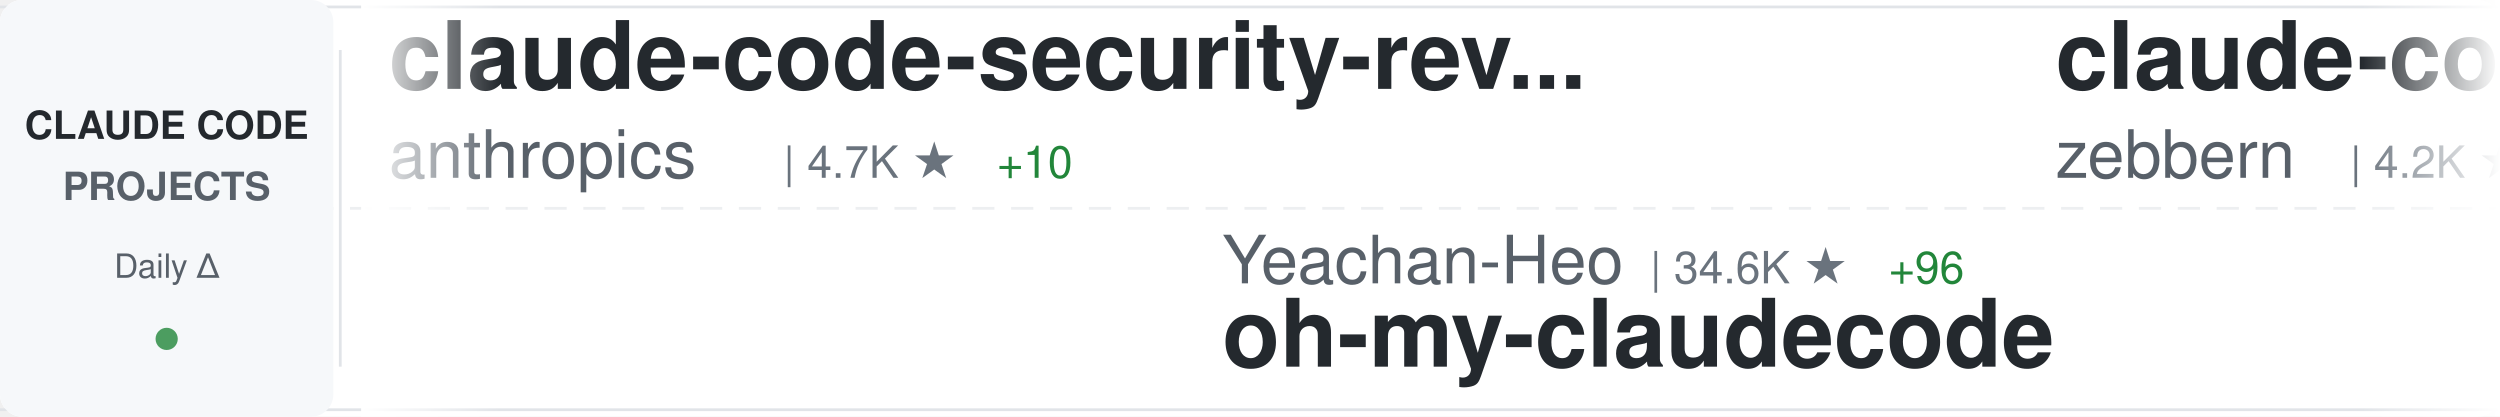
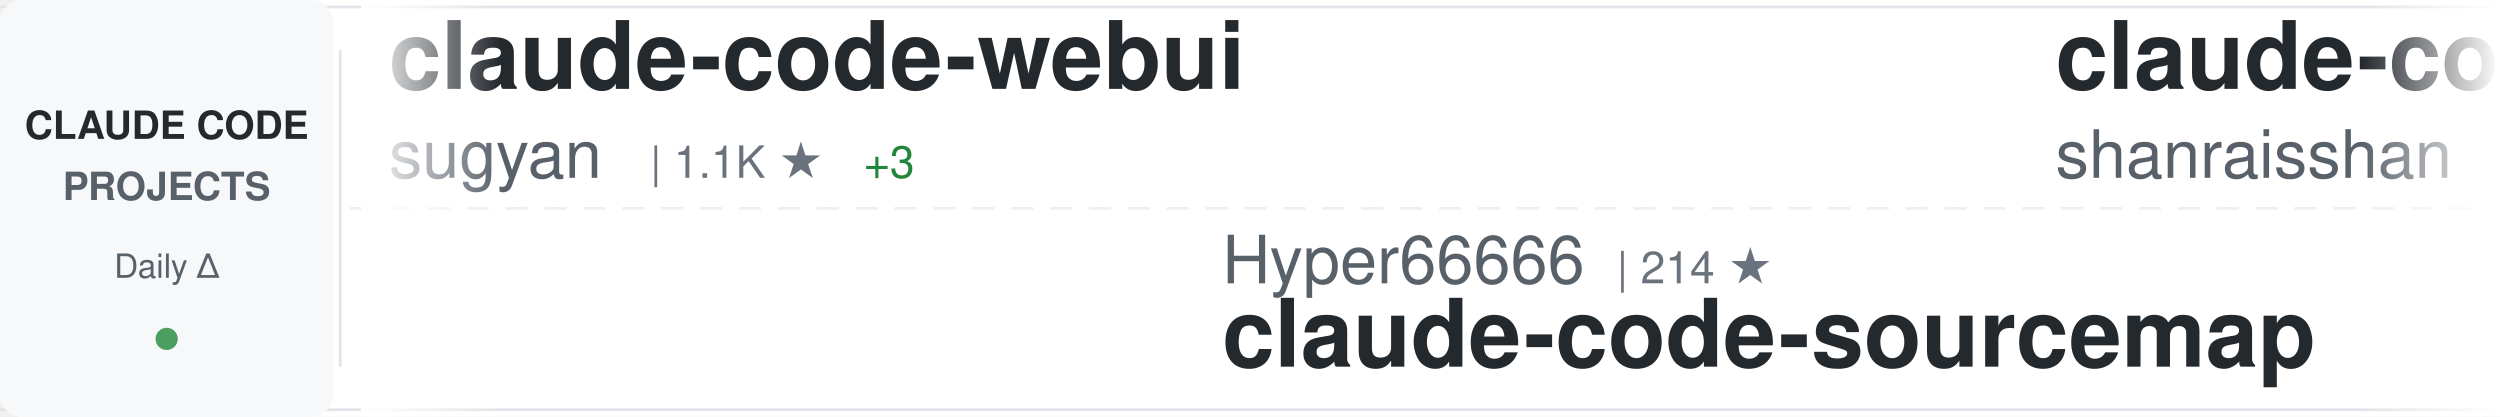
<svg xmlns="http://www.w3.org/2000/svg" width="900" height="150">
  <defs>
    <linearGradient id="awesomeLeftFade" x1="0%" y1="0%" x2="100%" y2="0%">
      <stop offset="0%" style="stop-color:#ffffff;stop-opacity:1" />
      <stop offset="100%" style="stop-color:#ffffff;stop-opacity:0" />
    </linearGradient>
    <linearGradient id="awesomeRightFade" x1="0%" y1="0%" x2="100%" y2="0%">
      <stop offset="0%" style="stop-color:#ffffff;stop-opacity:0" />
      <stop offset="100%" style="stop-color:#ffffff;stop-opacity:1" />
    </linearGradient>
  </defs>
  <rect width="900" height="150" fill="#ffffff" rx="8" />
  <rect x="0" y="2" width="900" height="1" fill="#e1e4e8" />
  <rect x="0" y="147" width="900" height="1" fill="#e1e4e8" />
  <line x1="0" y1="75" x2="900" y2="75" stroke="#e1e4e8" stroke-width="1" stroke-dasharray="8 6" opacity="0.6" />
  <rect x="0" y="0" width="120" height="150" fill="#f6f8fa" rx="8" />
  <text x="60" y="50" font-family="-apple-system, BlinkMacSystemFont, 'Segoe UI', Helvetica, Arial, sans-serif" font-size="14" font-weight="600" fill="#24292e" text-anchor="middle">CLAUDE CODE</text>
  <text x="60" y="72" font-family="-apple-system, BlinkMacSystemFont, 'Segoe UI', Helvetica, Arial, sans-serif" font-size="14" font-weight="600" fill="#586069" text-anchor="middle">PROJECTS</text>
  <text x="60" y="100" font-family="-apple-system, BlinkMacSystemFont, 'Segoe UI', Helvetica, Arial, sans-serif" font-size="12" font-weight="500" fill="#586069" text-anchor="middle">Daily Δ</text>
  <circle cx="60" cy="122" r="4" fill="#22863a" opacity="0.8" />
  <rect x="122" y="18" width="1" height="114" fill="#e1e4e8" />
  <clipPath id="awesomeTickerClip">
    <rect x="130" y="0" width="770" height="150" />
  </clipPath>
  <g clip-path="url(#awesomeTickerClip)">
    <g id="awesomeTickerItems">
      <animateTransform attributeName="transform" attributeType="XML" type="translate" from="0 0" to="-3000 0" dur="54s" repeatCount="indefinite" />
      <g transform="translate(0, 0)">
-         <text x="140" y="32" font-family="-apple-system, BlinkMacSystemFont, 'Segoe UI', Helvetica, Arial, sans-serif" font-size="34" font-weight="600" fill="#24292e">claude-code-security-rev...</text>
-         <text x="140" y="64" font-family="-apple-system, BlinkMacSystemFont, 'Segoe UI', Helvetica, Arial, sans-serif" font-size="24" font-weight="400" fill="#586069">anthropics</text>
-         <text x="282" y="64" font-family="-apple-system, BlinkMacSystemFont, 'Segoe UI', Helvetica, Arial, sans-serif" font-size="16" font-weight="500" fill="#6a737d">| 4.7K ★</text>
-         <text x="359" y="64" font-family="-apple-system, BlinkMacSystemFont, 'Segoe UI', Helvetica, Arial, sans-serif" font-size="16" font-weight="500" fill="#22863a"> +10</text>
+         <text x="140" y="32" font-family="-apple-system, BlinkMacSystemFont, 'Segoe UI', Helvetica, Arial, sans-serif" font-size="34" font-weight="600" fill="#24292e">claude-code-webui</text>
+         <text x="140" y="64" font-family="-apple-system, BlinkMacSystemFont, 'Segoe UI', Helvetica, Arial, sans-serif" font-size="24" font-weight="400" fill="#586069">sugyan</text>
+         <text x="234" y="64" font-family="-apple-system, BlinkMacSystemFont, 'Segoe UI', Helvetica, Arial, sans-serif" font-size="16" font-weight="500" fill="#6a737d">| 1.1K ★</text>
+         <text x="311" y="64" font-family="-apple-system, BlinkMacSystemFont, 'Segoe UI', Helvetica, Arial, sans-serif" font-size="16" font-weight="500" fill="#22863a"> +3</text>
      </g>
      <g transform="translate(300, 0)">
-         <text x="140" y="102" font-family="-apple-system, BlinkMacSystemFont, 'Segoe UI', Helvetica, Arial, sans-serif" font-size="24" font-weight="400" fill="#586069">Yeachan-Heo</text>
-         <text x="294" y="102" font-family="-apple-system, BlinkMacSystemFont, 'Segoe UI', Helvetica, Arial, sans-serif" font-size="16" font-weight="500" fill="#6a737d">| 34.6K ★</text>
-         <text x="380" y="102" font-family="-apple-system, BlinkMacSystemFont, 'Segoe UI', Helvetica, Arial, sans-serif" font-size="16" font-weight="500" fill="#22863a"> +96</text>
-         <text x="140" y="132" font-family="-apple-system, BlinkMacSystemFont, 'Segoe UI', Helvetica, Arial, sans-serif" font-size="34" font-weight="600" fill="#24292e">oh-my-claudecode</text>
-       </g>
-       <g transform="translate(600, 0)">
-         <text x="140" y="32" font-family="-apple-system, BlinkMacSystemFont, 'Segoe UI', Helvetica, Arial, sans-serif" font-size="34" font-weight="600" fill="#24292e">claude-code-guide</text>
-         <text x="140" y="64" font-family="-apple-system, BlinkMacSystemFont, 'Segoe UI', Helvetica, Arial, sans-serif" font-size="24" font-weight="400" fill="#586069">zebbern</text>
-         <text x="246" y="64" font-family="-apple-system, BlinkMacSystemFont, 'Segoe UI', Helvetica, Arial, sans-serif" font-size="16" font-weight="500" fill="#6a737d">| 4.2K ★</text>
-         <text x="323" y="64" font-family="-apple-system, BlinkMacSystemFont, 'Segoe UI', Helvetica, Arial, sans-serif" font-size="16" font-weight="500" fill="#22863a"> +3</text>
-       </g>
-       <g transform="translate(900, 0)">
-         <text x="140" y="102" font-family="-apple-system, BlinkMacSystemFont, 'Segoe UI', Helvetica, Arial, sans-serif" font-size="24" font-weight="400" fill="#586069">VoltAgent</text>
-         <text x="270" y="102" font-family="-apple-system, BlinkMacSystemFont, 'Segoe UI', Helvetica, Arial, sans-serif" font-size="16" font-weight="500" fill="#6a737d">| 20.3K ★</text>
-         <text x="356" y="102" font-family="-apple-system, BlinkMacSystemFont, 'Segoe UI', Helvetica, Arial, sans-serif" font-size="16" font-weight="500" fill="#22863a"> +60</text>
-         <text x="140" y="132" font-family="-apple-system, BlinkMacSystemFont, 'Segoe UI', Helvetica, Arial, sans-serif" font-size="34" font-weight="600" fill="#24292e">awesome-claude-code-suba...</text>
-       </g>
-       <g transform="translate(1200, 0)">
-         <text x="140" y="32" font-family="-apple-system, BlinkMacSystemFont, 'Segoe UI', Helvetica, Arial, sans-serif" font-size="34" font-weight="600" fill="#24292e">Claude-Code-Source-Study</text>
-         <text x="140" y="64" font-family="-apple-system, BlinkMacSystemFont, 'Segoe UI', Helvetica, Arial, sans-serif" font-size="24" font-weight="400" fill="#586069">luyao618</text>
-         <text x="258" y="64" font-family="-apple-system, BlinkMacSystemFont, 'Segoe UI', Helvetica, Arial, sans-serif" font-size="16" font-weight="500" fill="#6a737d">| 1.4K ★</text>
-         <text x="335" y="64" font-family="-apple-system, BlinkMacSystemFont, 'Segoe UI', Helvetica, Arial, sans-serif" font-size="16" font-weight="500" fill="#22863a"> +4</text>
-       </g>
-       <g transform="translate(1500, 0)">
        <text x="140" y="102" font-family="-apple-system, BlinkMacSystemFont, 'Segoe UI', Helvetica, Arial, sans-serif" font-size="24" font-weight="400" fill="#586069">Hyper66666</text>
        <text x="282" y="102" font-family="-apple-system, BlinkMacSystemFont, 'Segoe UI', Helvetica, Arial, sans-serif" font-size="16" font-weight="500" fill="#6a737d">| 214 ★</text>
        <text x="140" y="132" font-family="-apple-system, BlinkMacSystemFont, 'Segoe UI', Helvetica, Arial, sans-serif" font-size="34" font-weight="600" fill="#24292e">claude-code-sourcemap</text>
      </g>
+       <g transform="translate(600, 0)">
+         <text x="140" y="32" font-family="-apple-system, BlinkMacSystemFont, 'Segoe UI', Helvetica, Arial, sans-serif" font-size="34" font-weight="600" fill="#24292e">claude-code-best-practic...</text>
+         <text x="140" y="64" font-family="-apple-system, BlinkMacSystemFont, 'Segoe UI', Helvetica, Arial, sans-serif" font-size="24" font-weight="400" fill="#586069">shanraisshan</text>
+         <text x="306" y="64" font-family="-apple-system, BlinkMacSystemFont, 'Segoe UI', Helvetica, Arial, sans-serif" font-size="16" font-weight="500" fill="#6a737d">| 54.5K ★</text>
+         <text x="392" y="64" font-family="-apple-system, BlinkMacSystemFont, 'Segoe UI', Helvetica, Arial, sans-serif" font-size="16" font-weight="500" fill="#22863a"> +159</text>
+       </g>
+       <g transform="translate(900, 0)">
+         <text x="140" y="102" font-family="-apple-system, BlinkMacSystemFont, 'Segoe UI', Helvetica, Arial, sans-serif" font-size="24" font-weight="400" fill="#586069">rohitg00</text>
+         <text x="258" y="102" font-family="-apple-system, BlinkMacSystemFont, 'Segoe UI', Helvetica, Arial, sans-serif" font-size="16" font-weight="500" fill="#6a737d">| 1.8K ★</text>
+         <text x="335" y="102" font-family="-apple-system, BlinkMacSystemFont, 'Segoe UI', Helvetica, Arial, sans-serif" font-size="16" font-weight="500" fill="#22863a"> +14</text>
+         <text x="140" y="132" font-family="-apple-system, BlinkMacSystemFont, 'Segoe UI', Helvetica, Arial, sans-serif" font-size="34" font-weight="600" fill="#24292e">awesome-claude-code-tool...</text>
+       </g>
+       <g transform="translate(1200, 0)">
+         <text x="140" y="32" font-family="-apple-system, BlinkMacSystemFont, 'Segoe UI', Helvetica, Arial, sans-serif" font-size="34" font-weight="600" fill="#24292e">Claude-Code-Workflow</text>
+         <text x="140" y="64" font-family="-apple-system, BlinkMacSystemFont, 'Segoe UI', Helvetica, Arial, sans-serif" font-size="24" font-weight="400" fill="#586069">catlog22</text>
+         <text x="258" y="64" font-family="-apple-system, BlinkMacSystemFont, 'Segoe UI', Helvetica, Arial, sans-serif" font-size="16" font-weight="500" fill="#6a737d">| 2.0K ★</text>
+         <text x="335" y="64" font-family="-apple-system, BlinkMacSystemFont, 'Segoe UI', Helvetica, Arial, sans-serif" font-size="16" font-weight="500" fill="#22863a"> +3</text>
+       </g>
+       <g transform="translate(1500, 0)">
+         <text x="140" y="102" font-family="-apple-system, BlinkMacSystemFont, 'Segoe UI', Helvetica, Arial, sans-serif" font-size="24" font-weight="400" fill="#586069">anthropics</text>
+         <text x="282" y="102" font-family="-apple-system, BlinkMacSystemFont, 'Segoe UI', Helvetica, Arial, sans-serif" font-size="16" font-weight="500" fill="#6a737d">| 7.7K ★</text>
+         <text x="359" y="102" font-family="-apple-system, BlinkMacSystemFont, 'Segoe UI', Helvetica, Arial, sans-serif" font-size="16" font-weight="500" fill="#22863a"> +10</text>
+         <text x="140" y="132" font-family="-apple-system, BlinkMacSystemFont, 'Segoe UI', Helvetica, Arial, sans-serif" font-size="34" font-weight="600" fill="#24292e">claude-code-action</text>
+       </g>
      <g transform="translate(1800, 0)">
-         <text x="140" y="32" font-family="-apple-system, BlinkMacSystemFont, 'Segoe UI', Helvetica, Arial, sans-serif" font-size="34" font-weight="600" fill="#24292e">claude-code-tudou</text>
-         <text x="140" y="64" font-family="-apple-system, BlinkMacSystemFont, 'Segoe UI', Helvetica, Arial, sans-serif" font-size="24" font-weight="400" fill="#586069">AICoderTudou</text>
-         <text x="306" y="64" font-family="-apple-system, BlinkMacSystemFont, 'Segoe UI', Helvetica, Arial, sans-serif" font-size="16" font-weight="500" fill="#6a737d">| 501 ★</text>
+         <text x="140" y="32" font-family="-apple-system, BlinkMacSystemFont, 'Segoe UI', Helvetica, Arial, sans-serif" font-size="34" font-weight="600" fill="#24292e">claude-code-source</text>
+         <text x="140" y="64" font-family="-apple-system, BlinkMacSystemFont, 'Segoe UI', Helvetica, Arial, sans-serif" font-size="24" font-weight="400" fill="#586069">AprilNEA</text>
+         <text x="258" y="64" font-family="-apple-system, BlinkMacSystemFont, 'Segoe UI', Helvetica, Arial, sans-serif" font-size="16" font-weight="500" fill="#6a737d">| 384 ★</text>
      </g>
      <g transform="translate(2100, 0)">
-         <text x="140" y="102" font-family="-apple-system, BlinkMacSystemFont, 'Segoe UI', Helvetica, Arial, sans-serif" font-size="24" font-weight="400" fill="#586069">anthropics</text>
-         <text x="282" y="102" font-family="-apple-system, BlinkMacSystemFont, 'Segoe UI', Helvetica, Arial, sans-serif" font-size="16" font-weight="500" fill="#6a737d">| 139.4K ★</text>
-         <text x="377" y="102" font-family="-apple-system, BlinkMacSystemFont, 'Segoe UI', Helvetica, Arial, sans-serif" font-size="16" font-weight="500" fill="#22863a"> +461</text>
-         <text x="140" y="132" font-family="-apple-system, BlinkMacSystemFont, 'Segoe UI', Helvetica, Arial, sans-serif" font-size="34" font-weight="600" fill="#24292e">skills</text>
+         <text x="140" y="102" font-family="-apple-system, BlinkMacSystemFont, 'Segoe UI', Helvetica, Arial, sans-serif" font-size="24" font-weight="400" fill="#586069">darcyegb</text>
+         <text x="258" y="102" font-family="-apple-system, BlinkMacSystemFont, 'Segoe UI', Helvetica, Arial, sans-serif" font-size="16" font-weight="500" fill="#6a737d">| 701 ★</text>
+         <text x="140" y="132" font-family="-apple-system, BlinkMacSystemFont, 'Segoe UI', Helvetica, Arial, sans-serif" font-size="34" font-weight="600" fill="#24292e">ClaudeCodeAgents</text>
      </g>
      <g transform="translate(2400, 0)">
-         <text x="140" y="32" font-family="-apple-system, BlinkMacSystemFont, 'Segoe UI', Helvetica, Arial, sans-serif" font-size="34" font-weight="600" fill="#24292e">ralph-claude-code</text>
-         <text x="140" y="64" font-family="-apple-system, BlinkMacSystemFont, 'Segoe UI', Helvetica, Arial, sans-serif" font-size="24" font-weight="400" fill="#586069">frankbria</text>
-         <text x="270" y="64" font-family="-apple-system, BlinkMacSystemFont, 'Segoe UI', Helvetica, Arial, sans-serif" font-size="16" font-weight="500" fill="#6a737d">| 9.2K ★</text>
-         <text x="347" y="64" font-family="-apple-system, BlinkMacSystemFont, 'Segoe UI', Helvetica, Arial, sans-serif" font-size="16" font-weight="500" fill="#22863a"> +4</text>
+         <text x="140" y="32" font-family="-apple-system, BlinkMacSystemFont, 'Segoe UI', Helvetica, Arial, sans-serif" font-size="34" font-weight="600" fill="#24292e">nanoclaw</text>
+         <text x="140" y="64" font-family="-apple-system, BlinkMacSystemFont, 'Segoe UI', Helvetica, Arial, sans-serif" font-size="24" font-weight="400" fill="#586069">nanocoai</text>
+         <text x="258" y="64" font-family="-apple-system, BlinkMacSystemFont, 'Segoe UI', Helvetica, Arial, sans-serif" font-size="16" font-weight="500" fill="#6a737d">| 29.3K ★</text>
+         <text x="344" y="64" font-family="-apple-system, BlinkMacSystemFont, 'Segoe UI', Helvetica, Arial, sans-serif" font-size="16" font-weight="500" fill="#22863a"> +70</text>
      </g>
      <g transform="translate(2700, 0)">
-         <text x="140" y="102" font-family="-apple-system, BlinkMacSystemFont, 'Segoe UI', Helvetica, Arial, sans-serif" font-size="24" font-weight="400" fill="#586069">Donchitos</text>
-         <text x="270" y="102" font-family="-apple-system, BlinkMacSystemFont, 'Segoe UI', Helvetica, Arial, sans-serif" font-size="16" font-weight="500" fill="#6a737d">| 19.7K ★</text>
-         <text x="356" y="102" font-family="-apple-system, BlinkMacSystemFont, 'Segoe UI', Helvetica, Arial, sans-serif" font-size="16" font-weight="500" fill="#22863a"> +89</text>
-         <text x="140" y="132" font-family="-apple-system, BlinkMacSystemFont, 'Segoe UI', Helvetica, Arial, sans-serif" font-size="34" font-weight="600" fill="#24292e">Claude-Code-Game-Studios</text>
+         <text x="140" y="102" font-family="-apple-system, BlinkMacSystemFont, 'Segoe UI', Helvetica, Arial, sans-serif" font-size="24" font-weight="400" fill="#586069">diet103</text>
+         <text x="246" y="102" font-family="-apple-system, BlinkMacSystemFont, 'Segoe UI', Helvetica, Arial, sans-serif" font-size="16" font-weight="500" fill="#6a737d">| 9.7K ★</text>
+         <text x="323" y="102" font-family="-apple-system, BlinkMacSystemFont, 'Segoe UI', Helvetica, Arial, sans-serif" font-size="16" font-weight="500" fill="#22863a"> +3</text>
+         <text x="140" y="132" font-family="-apple-system, BlinkMacSystemFont, 'Segoe UI', Helvetica, Arial, sans-serif" font-size="34" font-weight="600" fill="#24292e">claude-code-infrastructu...</text>
      </g>
      <g transform="translate(3000, 0)">
-         <text x="140" y="32" font-family="-apple-system, BlinkMacSystemFont, 'Segoe UI', Helvetica, Arial, sans-serif" font-size="34" font-weight="600" fill="#24292e">claude-code-security-rev...</text>
-         <text x="140" y="64" font-family="-apple-system, BlinkMacSystemFont, 'Segoe UI', Helvetica, Arial, sans-serif" font-size="24" font-weight="400" fill="#586069">anthropics</text>
-         <text x="282" y="64" font-family="-apple-system, BlinkMacSystemFont, 'Segoe UI', Helvetica, Arial, sans-serif" font-size="16" font-weight="500" fill="#6a737d">| 4.7K ★</text>
-         <text x="359" y="64" font-family="-apple-system, BlinkMacSystemFont, 'Segoe UI', Helvetica, Arial, sans-serif" font-size="16" font-weight="500" fill="#22863a"> +10</text>
+         <text x="140" y="32" font-family="-apple-system, BlinkMacSystemFont, 'Segoe UI', Helvetica, Arial, sans-serif" font-size="34" font-weight="600" fill="#24292e">claude-code-webui</text>
+         <text x="140" y="64" font-family="-apple-system, BlinkMacSystemFont, 'Segoe UI', Helvetica, Arial, sans-serif" font-size="24" font-weight="400" fill="#586069">sugyan</text>
+         <text x="234" y="64" font-family="-apple-system, BlinkMacSystemFont, 'Segoe UI', Helvetica, Arial, sans-serif" font-size="16" font-weight="500" fill="#6a737d">| 1.1K ★</text>
+         <text x="311" y="64" font-family="-apple-system, BlinkMacSystemFont, 'Segoe UI', Helvetica, Arial, sans-serif" font-size="16" font-weight="500" fill="#22863a"> +3</text>
      </g>
      <g transform="translate(3300, 0)">
-         <text x="140" y="102" font-family="-apple-system, BlinkMacSystemFont, 'Segoe UI', Helvetica, Arial, sans-serif" font-size="24" font-weight="400" fill="#586069">Yeachan-Heo</text>
-         <text x="294" y="102" font-family="-apple-system, BlinkMacSystemFont, 'Segoe UI', Helvetica, Arial, sans-serif" font-size="16" font-weight="500" fill="#6a737d">| 34.6K ★</text>
-         <text x="380" y="102" font-family="-apple-system, BlinkMacSystemFont, 'Segoe UI', Helvetica, Arial, sans-serif" font-size="16" font-weight="500" fill="#22863a"> +96</text>
-         <text x="140" y="132" font-family="-apple-system, BlinkMacSystemFont, 'Segoe UI', Helvetica, Arial, sans-serif" font-size="34" font-weight="600" fill="#24292e">oh-my-claudecode</text>
+         <text x="140" y="102" font-family="-apple-system, BlinkMacSystemFont, 'Segoe UI', Helvetica, Arial, sans-serif" font-size="24" font-weight="400" fill="#586069">Hyper66666</text>
+         <text x="282" y="102" font-family="-apple-system, BlinkMacSystemFont, 'Segoe UI', Helvetica, Arial, sans-serif" font-size="16" font-weight="500" fill="#6a737d">| 214 ★</text>
+         <text x="140" y="132" font-family="-apple-system, BlinkMacSystemFont, 'Segoe UI', Helvetica, Arial, sans-serif" font-size="34" font-weight="600" fill="#24292e">claude-code-sourcemap</text>
      </g>
      <g transform="translate(3600, 0)">
-         <text x="140" y="32" font-family="-apple-system, BlinkMacSystemFont, 'Segoe UI', Helvetica, Arial, sans-serif" font-size="34" font-weight="600" fill="#24292e">claude-code-guide</text>
-         <text x="140" y="64" font-family="-apple-system, BlinkMacSystemFont, 'Segoe UI', Helvetica, Arial, sans-serif" font-size="24" font-weight="400" fill="#586069">zebbern</text>
-         <text x="246" y="64" font-family="-apple-system, BlinkMacSystemFont, 'Segoe UI', Helvetica, Arial, sans-serif" font-size="16" font-weight="500" fill="#6a737d">| 4.2K ★</text>
-         <text x="323" y="64" font-family="-apple-system, BlinkMacSystemFont, 'Segoe UI', Helvetica, Arial, sans-serif" font-size="16" font-weight="500" fill="#22863a"> +3</text>
+         <text x="140" y="32" font-family="-apple-system, BlinkMacSystemFont, 'Segoe UI', Helvetica, Arial, sans-serif" font-size="34" font-weight="600" fill="#24292e">claude-code-best-practic...</text>
+         <text x="140" y="64" font-family="-apple-system, BlinkMacSystemFont, 'Segoe UI', Helvetica, Arial, sans-serif" font-size="24" font-weight="400" fill="#586069">shanraisshan</text>
+         <text x="306" y="64" font-family="-apple-system, BlinkMacSystemFont, 'Segoe UI', Helvetica, Arial, sans-serif" font-size="16" font-weight="500" fill="#6a737d">| 54.5K ★</text>
+         <text x="392" y="64" font-family="-apple-system, BlinkMacSystemFont, 'Segoe UI', Helvetica, Arial, sans-serif" font-size="16" font-weight="500" fill="#22863a"> +159</text>
      </g>
      <g transform="translate(3900, 0)">
-         <text x="140" y="102" font-family="-apple-system, BlinkMacSystemFont, 'Segoe UI', Helvetica, Arial, sans-serif" font-size="24" font-weight="400" fill="#586069">VoltAgent</text>
-         <text x="270" y="102" font-family="-apple-system, BlinkMacSystemFont, 'Segoe UI', Helvetica, Arial, sans-serif" font-size="16" font-weight="500" fill="#6a737d">| 20.3K ★</text>
-         <text x="356" y="102" font-family="-apple-system, BlinkMacSystemFont, 'Segoe UI', Helvetica, Arial, sans-serif" font-size="16" font-weight="500" fill="#22863a"> +60</text>
-         <text x="140" y="132" font-family="-apple-system, BlinkMacSystemFont, 'Segoe UI', Helvetica, Arial, sans-serif" font-size="34" font-weight="600" fill="#24292e">awesome-claude-code-suba...</text>
+         <text x="140" y="102" font-family="-apple-system, BlinkMacSystemFont, 'Segoe UI', Helvetica, Arial, sans-serif" font-size="24" font-weight="400" fill="#586069">rohitg00</text>
+         <text x="258" y="102" font-family="-apple-system, BlinkMacSystemFont, 'Segoe UI', Helvetica, Arial, sans-serif" font-size="16" font-weight="500" fill="#6a737d">| 1.8K ★</text>
+         <text x="335" y="102" font-family="-apple-system, BlinkMacSystemFont, 'Segoe UI', Helvetica, Arial, sans-serif" font-size="16" font-weight="500" fill="#22863a"> +14</text>
+         <text x="140" y="132" font-family="-apple-system, BlinkMacSystemFont, 'Segoe UI', Helvetica, Arial, sans-serif" font-size="34" font-weight="600" fill="#24292e">awesome-claude-code-tool...</text>
      </g>
    </g>
  </g>
  <rect x="130" y="0" width="50" height="150" fill="url(#awesomeLeftFade)" />
  <rect x="850" y="0" width="50" height="150" fill="url(#awesomeRightFade)" />
</svg>
